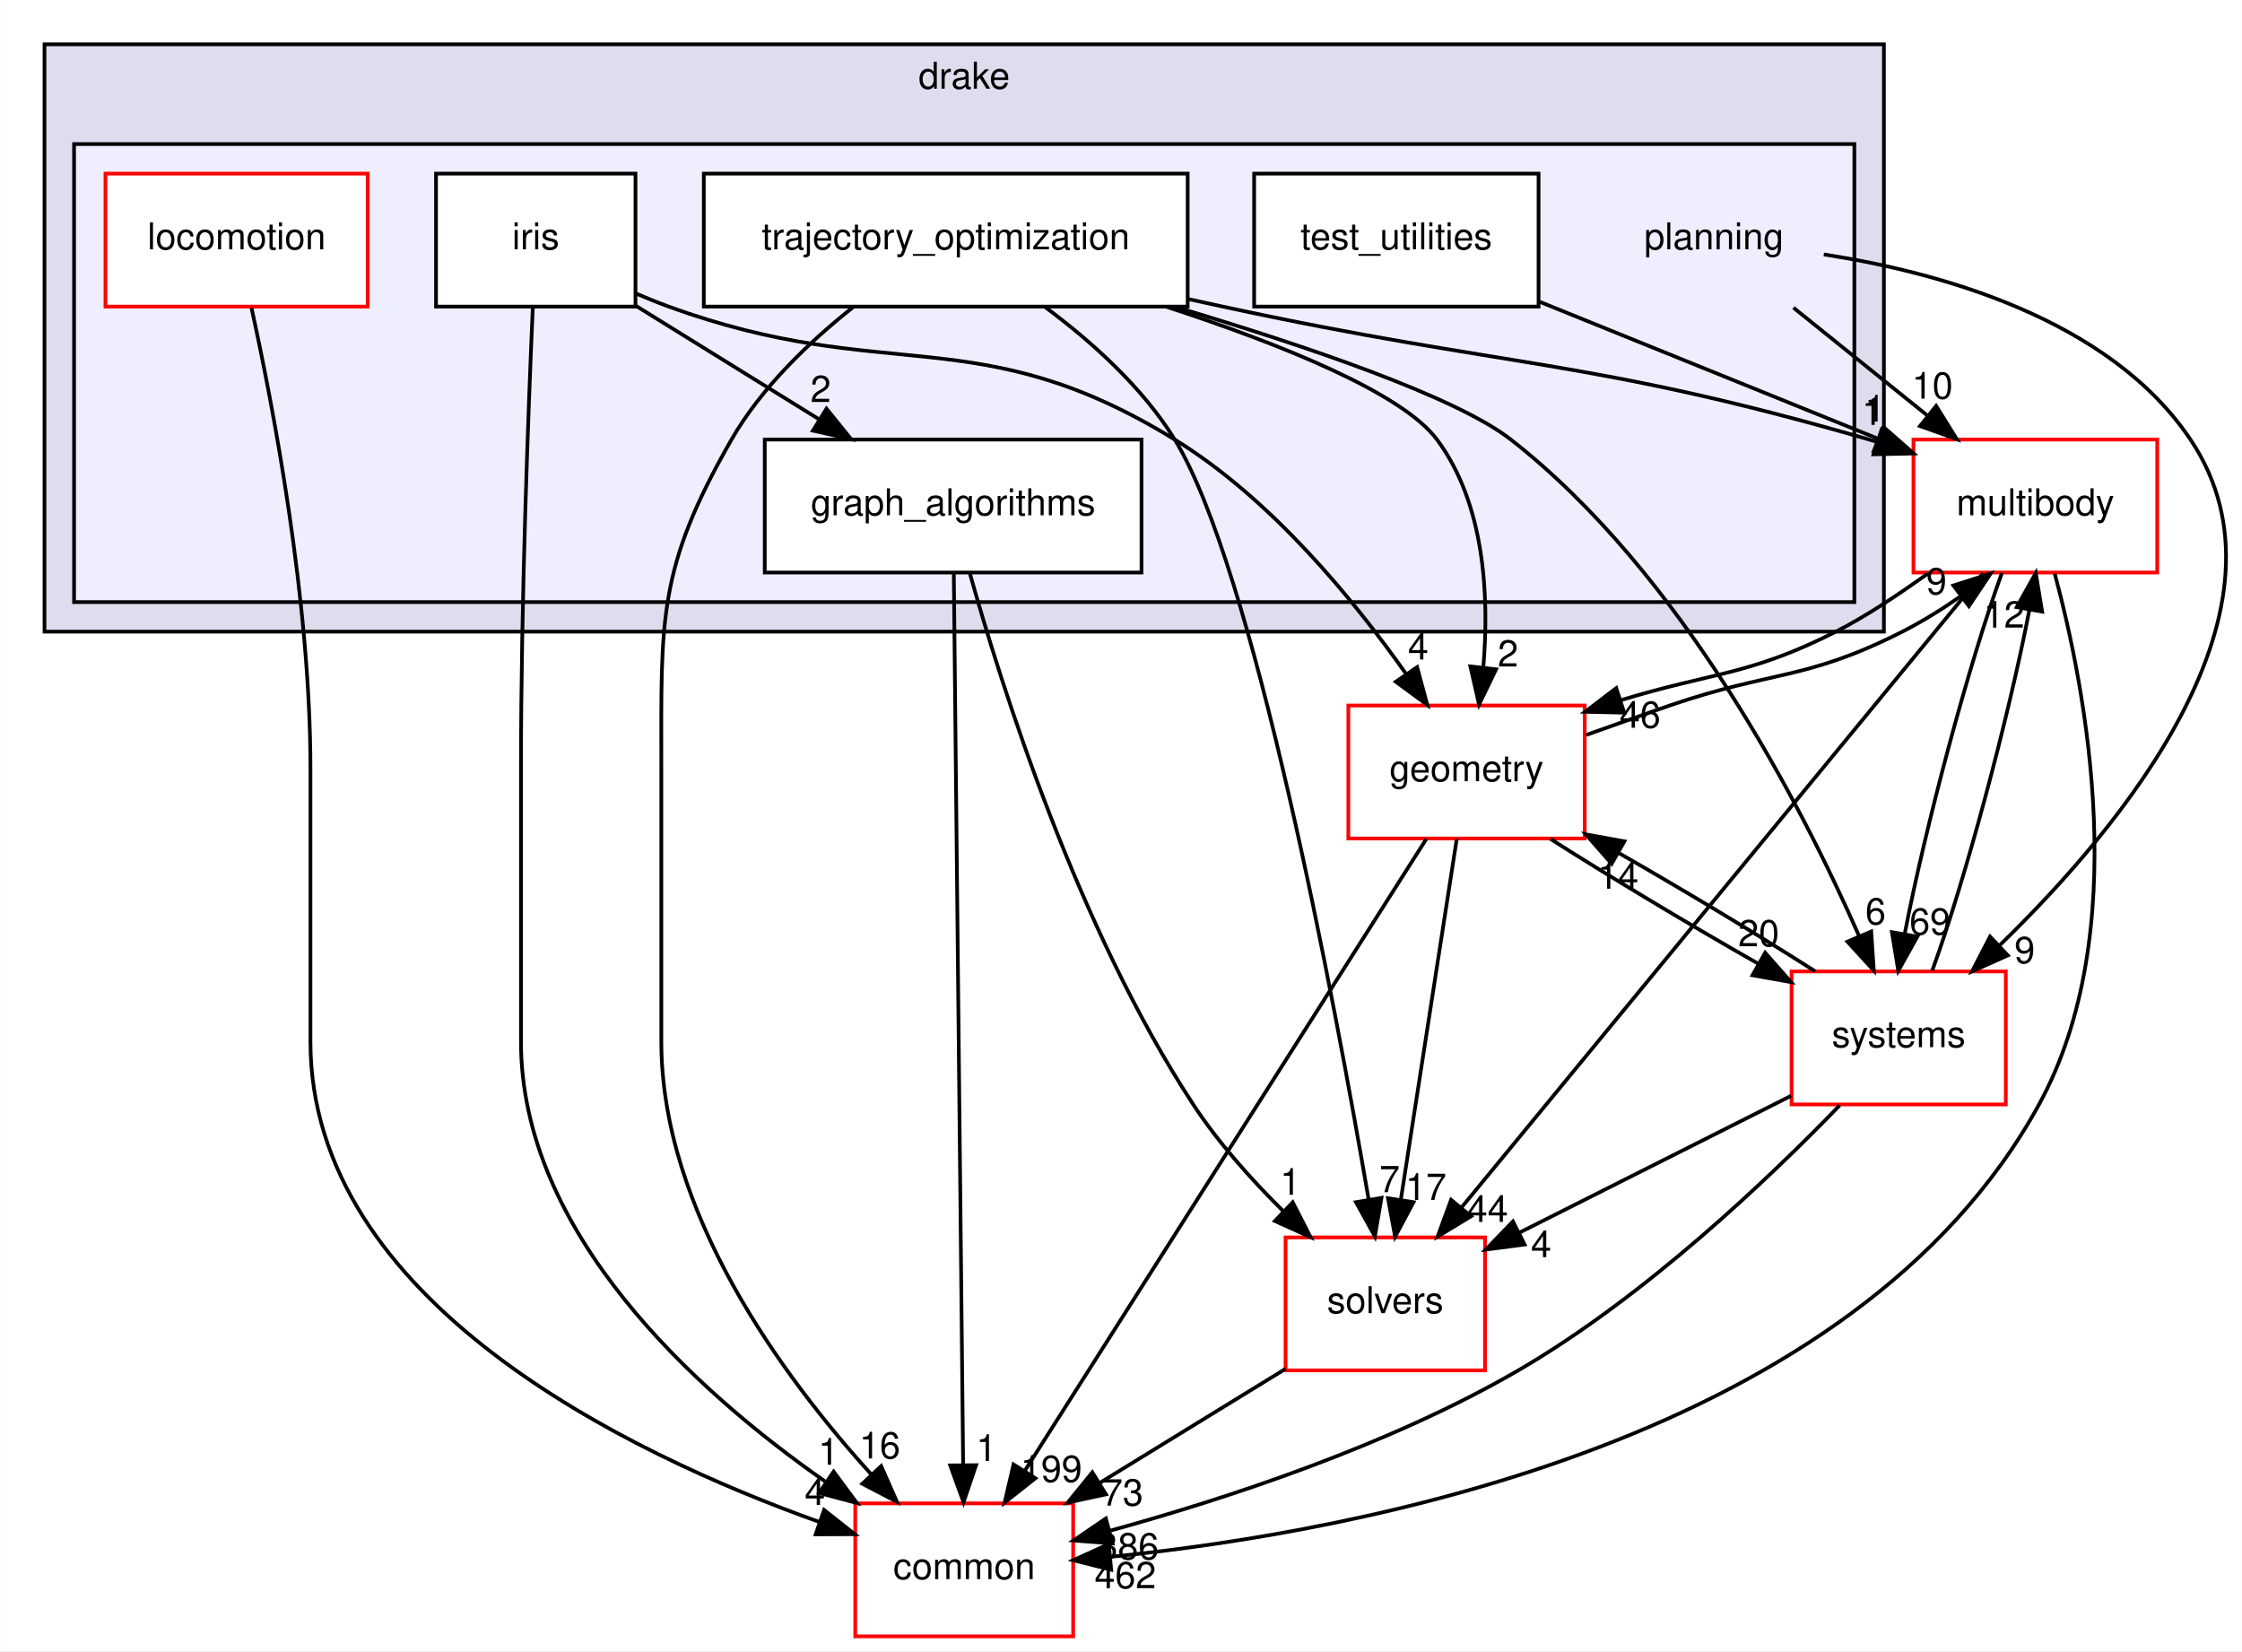
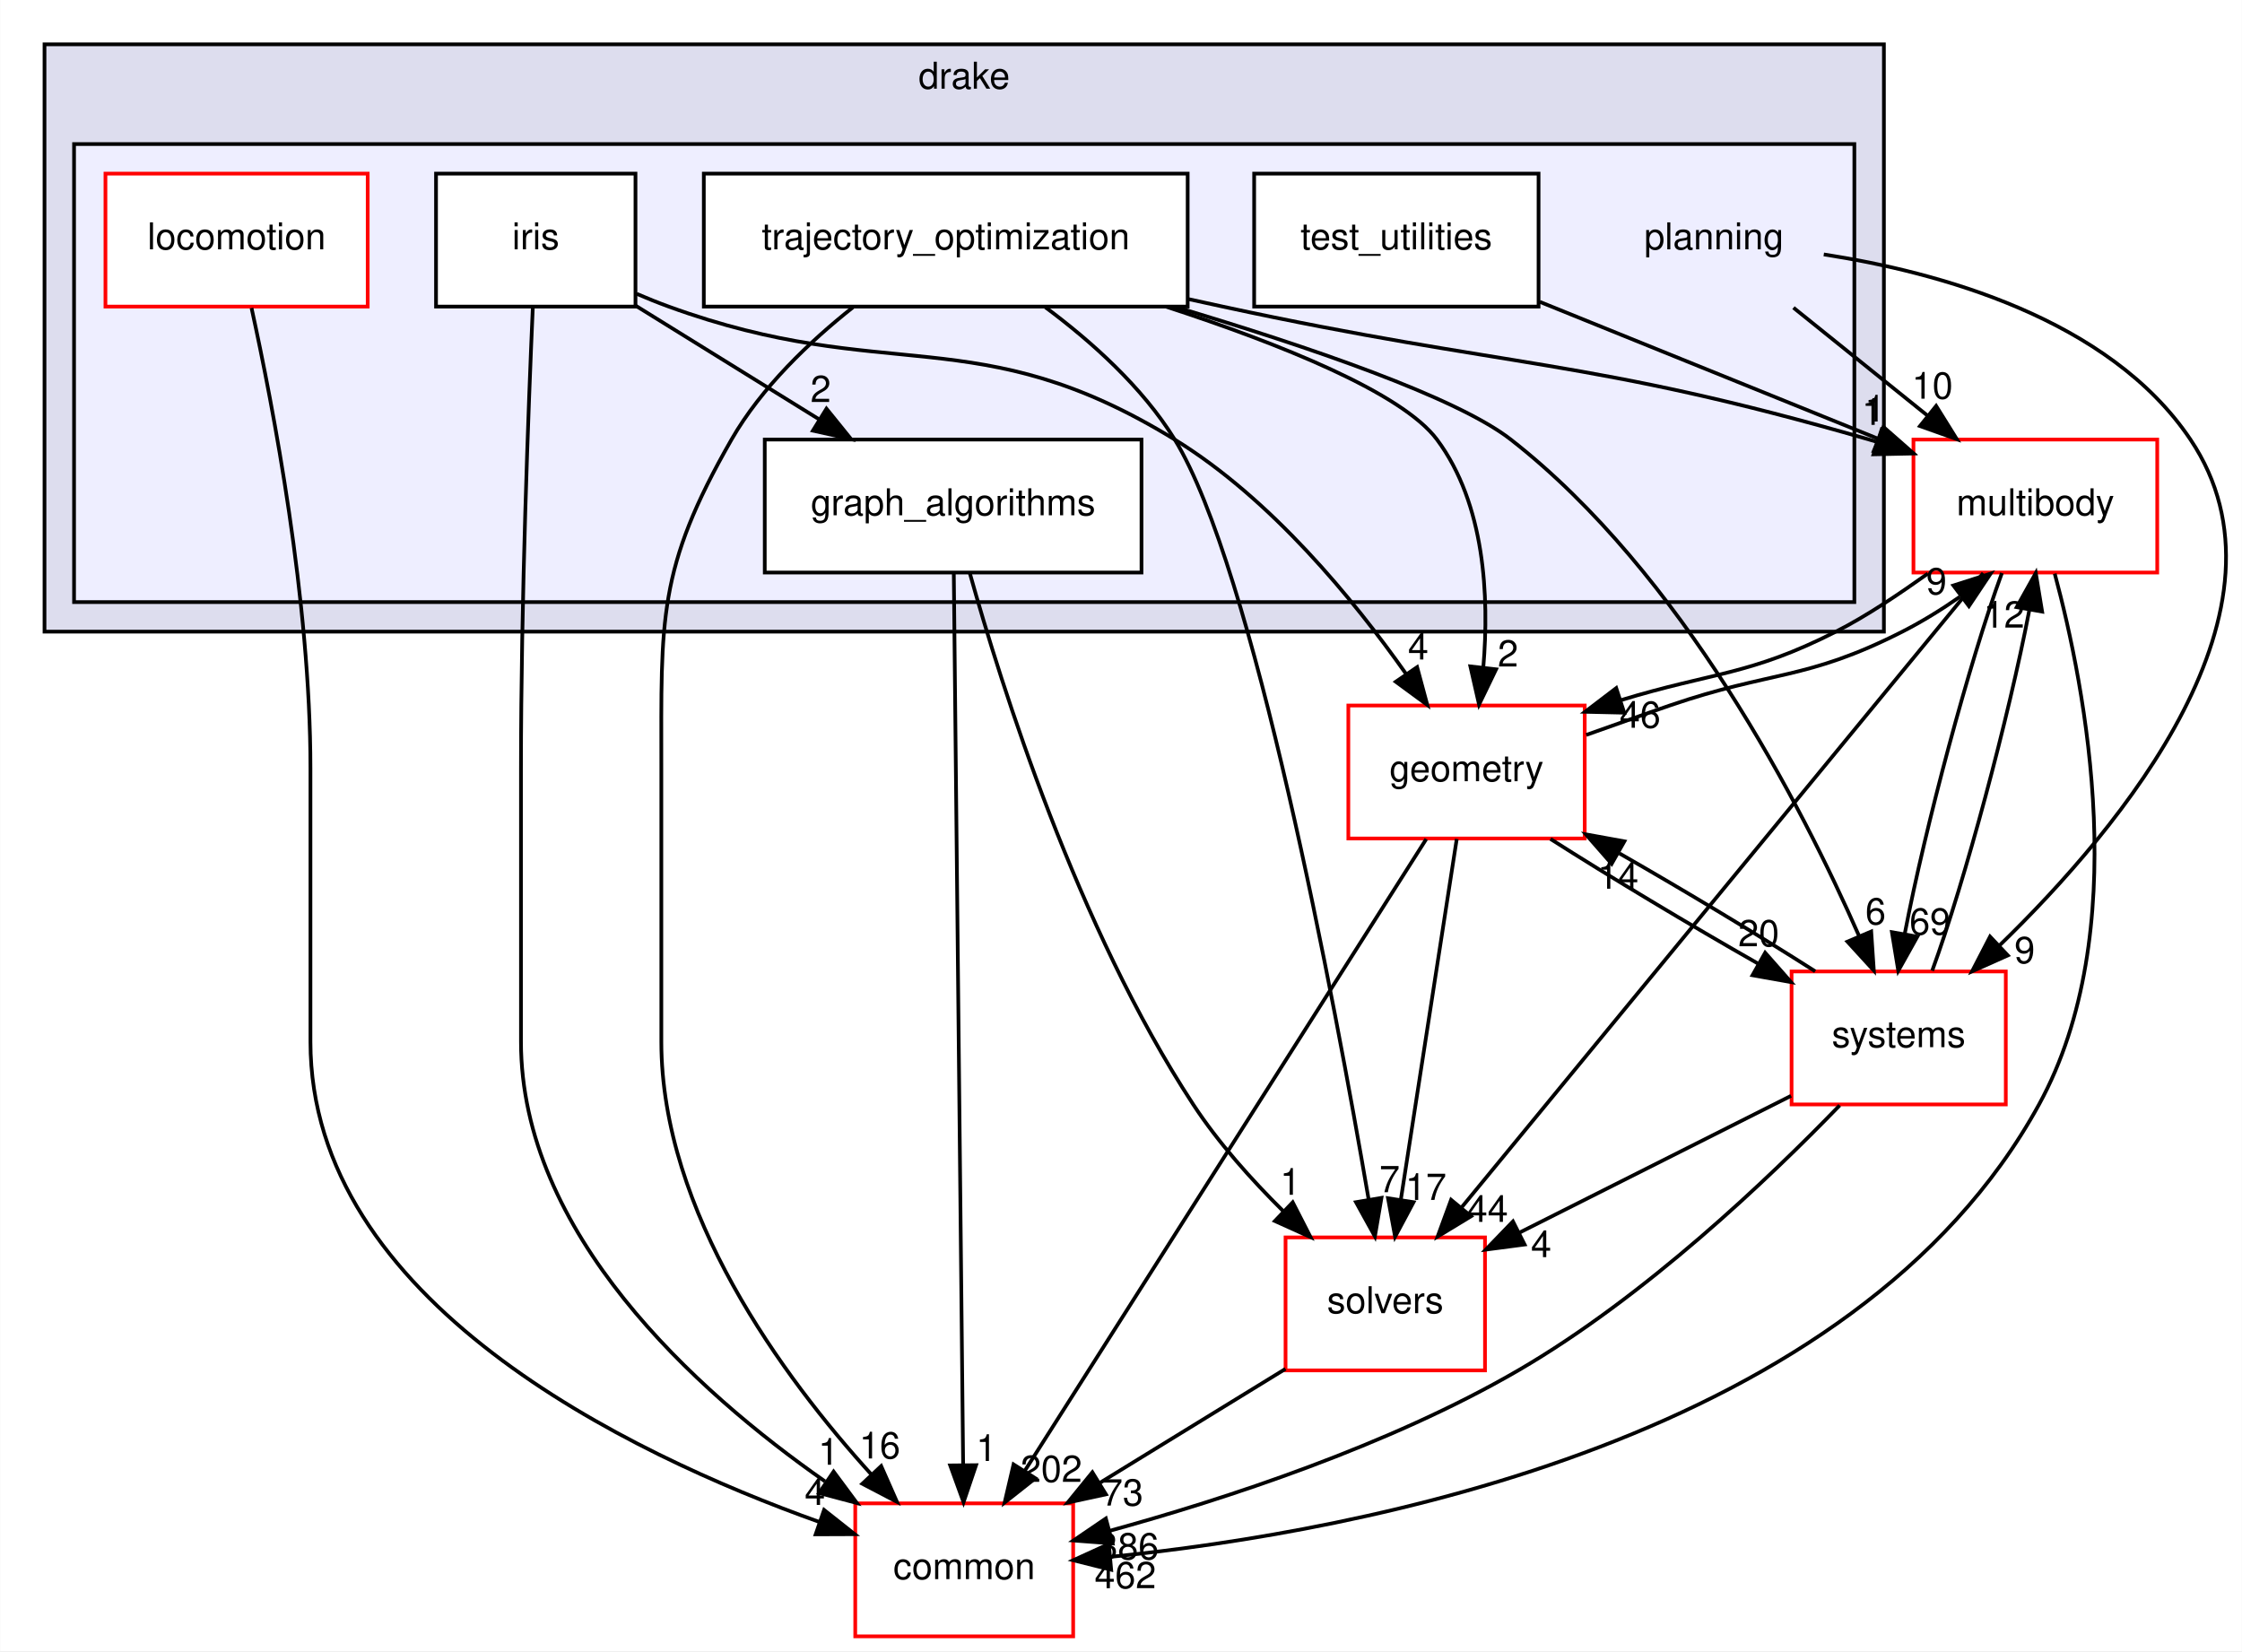
<svg xmlns="http://www.w3.org/2000/svg" xmlns:xlink="http://www.w3.org/1999/xlink" width="607pt" height="447pt" viewBox="0.00 0.00 606.90 447.00">
  <g id="graph0" class="graph" transform="scale(1 1) rotate(0) translate(4 443)">
    <polygon fill="white" stroke="transparent" points="-4,4 -4,-443 602.9,-443 602.9,4 -4,4" />
    <g id="clust1" class="cluster">
      <g id="a_clust1">
        <a xlink:href="dir_f1666844dc41ec91c14125b680b7be1b.html" target="_top" xlink:title="drake">
          <polygon fill="#ddddee" stroke="black" points="8,-272 8,-431 506,-431 506,-272 8,-272" />
          <text text-anchor="middle" x="257" y="-419" font-family="Helvetica,sans-Serif" font-size="10.00">drake</text>
        </a>
      </g>
    </g>
    <g id="clust2" class="cluster">
      <g id="a_clust2">
        <a xlink:href="dir_c1924aea86cc02fece93f366eec781e1.html" target="_top">
          <polygon fill="#eeeeff" stroke="black" points="16,-280 16,-404 498,-404 498,-280 16,-280" />
        </a>
      </g>
    </g>
    <g id="node1" class="node">
      <text text-anchor="middle" x="460" y="-375.5" font-family="Helvetica,sans-Serif" font-size="10.00">planning</text>
    </g>
    <g id="node7" class="node">
      <g id="a_node7">
        <a xlink:href="dir_39b8b3c6654246a9c12332c930bc7d3f.html" target="_top" xlink:title="multibody">
          <polygon fill="white" stroke="red" points="580,-324 514,-324 514,-288 580,-288 580,-324" />
          <text text-anchor="middle" x="547" y="-303.5" font-family="Helvetica,sans-Serif" font-size="10.00">multibody</text>
        </a>
      </g>
    </g>
    <g id="edge26" class="edge">
      <path fill="none" stroke="black" d="M481.51,-359.7C492.46,-350.88 505.95,-340.03 517.82,-330.47" />
      <polygon fill="black" stroke="black" points="520.14,-333.1 525.74,-324.1 515.76,-327.65 520.14,-333.1" />
      <g id="a_edge26-headlabel">
        <a xlink:href="dir_000097_000070.html" target="_top" xlink:title="10">
          <text text-anchor="middle" x="519.12" y="-335.07" font-family="Helvetica,sans-Serif" font-size="10.00">10</text>
        </a>
      </g>
    </g>
    <g id="node11" class="node">
      <g id="a_node11">
        <a xlink:href="dir_b7a0e33b407baa23d8a077e33033c988.html" target="_top" xlink:title="systems">
          <polygon fill="white" stroke="red" points="539,-180 481,-180 481,-144 539,-144 539,-180" />
          <text text-anchor="middle" x="510" y="-159.5" font-family="Helvetica,sans-Serif" font-size="10.00">systems</text>
        </a>
      </g>
    </g>
    <g id="edge27" class="edge">
      <path fill="none" stroke="black" d="M489.72,-374.12C520.45,-369.38 566.96,-356.88 589,-324 619.54,-278.44 570.63,-219.34 537.16,-186.91" />
      <polygon fill="black" stroke="black" points="539.55,-184.35 529.87,-180.03 534.74,-189.44 539.55,-184.35" />
      <g id="a_edge27-headlabel">
        <a xlink:href="dir_000097_000081.html" target="_top" xlink:title="9">
          <text text-anchor="middle" x="544.11" y="-182.25" font-family="Helvetica,sans-Serif" font-size="10.00">9</text>
        </a>
      </g>
    </g>
    <g id="node2" class="node">
      <g id="a_node2">
        <a xlink:href="dir_ec4ca5ddfa488e52be8d9e11dbbf950b.html" target="_top" xlink:title="graph_algorithms">
          <polygon fill="white" stroke="black" points="305,-324 203,-324 203,-288 305,-288 305,-324" />
          <text text-anchor="middle" x="254" y="-303.5" font-family="Helvetica,sans-Serif" font-size="10.00">graph_algorithms</text>
        </a>
      </g>
    </g>
    <g id="node8" class="node">
      <g id="a_node8">
        <a xlink:href="dir_c86b501450b8b8b59405c286cb030cc3.html" target="_top" xlink:title="solvers">
          <polygon fill="white" stroke="red" points="398,-108 344,-108 344,-72 398,-72 398,-108" />
          <text text-anchor="middle" x="371" y="-87.5" font-family="Helvetica,sans-Serif" font-size="10.00">solvers</text>
        </a>
      </g>
    </g>
    <g id="edge10" class="edge">
      <path fill="none" stroke="black" d="M258.48,-287.97C267.02,-257.39 287.62,-191.91 319,-144 325.77,-133.66 334.77,-123.63 343.37,-115.12" />
      <polygon fill="black" stroke="black" points="345.94,-117.51 350.77,-108.08 341.11,-112.44 345.94,-117.51" />
      <g id="a_edge10-headlabel">
        <a xlink:href="dir_000098_000104.html" target="_top" xlink:title="1">
          <text text-anchor="middle" x="345.3" y="-119.54" font-family="Helvetica,sans-Serif" font-size="10.00">1</text>
        </a>
      </g>
    </g>
    <g id="node9" class="node">
      <g id="a_node9">
        <a xlink:href="dir_a36da230f0956f48b11c85f7d599788f.html" target="_top" xlink:title="common">
          <polygon fill="white" stroke="red" points="286.5,-36 227.5,-36 227.5,0 286.5,0 286.5,-36" />
          <text text-anchor="middle" x="257" y="-15.5" font-family="Helvetica,sans-Serif" font-size="10.00">common</text>
        </a>
      </g>
    </g>
    <g id="edge11" class="edge">
      <path fill="none" stroke="black" d="M254.18,-287.97C254.68,-240.29 256.1,-105.18 256.71,-46.63" />
      <polygon fill="black" stroke="black" points="260.21,-46.34 256.82,-36.31 253.21,-46.27 260.21,-46.34" />
      <g id="a_edge11-headlabel">
        <a xlink:href="dir_000098_000015.html" target="_top" xlink:title="1">
          <text text-anchor="middle" x="263.01" y="-47.47" font-family="Helvetica,sans-Serif" font-size="10.00">1</text>
        </a>
      </g>
    </g>
    <g id="node3" class="node">
      <g id="a_node3">
        <a xlink:href="dir_2b9112ffbf5858921a491006bc40f45b.html" target="_top" xlink:title="iris">
          <polygon fill="white" stroke="black" points="168,-396 114,-396 114,-360 168,-360 168,-396" />
          <text text-anchor="middle" x="141" y="-375.5" font-family="Helvetica,sans-Serif" font-size="10.00">iris</text>
        </a>
      </g>
    </g>
    <g id="edge19" class="edge">
      <path fill="none" stroke="black" d="M168.07,-360.23C182.94,-351.02 201.59,-339.47 217.71,-329.48" />
      <polygon fill="black" stroke="black" points="219.71,-332.36 226.37,-324.12 216.03,-326.41 219.71,-332.36" />
      <g id="a_edge19-headlabel">
        <a xlink:href="dir_000099_000098.html" target="_top" xlink:title="2">
          <text text-anchor="middle" x="218.15" y="-334.16" font-family="Helvetica,sans-Serif" font-size="10.00">2</text>
        </a>
      </g>
    </g>
    <g id="edge20" class="edge">
      <path fill="none" stroke="black" d="M140.21,-359.96C139.04,-333.3 137,-280.13 137,-235 137,-235 137,-235 137,-161 137,-109.23 184.11,-66.58 219.3,-41.96" />
      <polygon fill="black" stroke="black" points="221.64,-44.6 227.95,-36.09 217.71,-38.8 221.64,-44.6" />
      <g id="a_edge20-headlabel">
        <a xlink:href="dir_000099_000015.html" target="_top" xlink:title="1">
          <text text-anchor="middle" x="220.26" y="-46.46" font-family="Helvetica,sans-Serif" font-size="10.00">1</text>
        </a>
      </g>
    </g>
    <g id="node10" class="node">
      <g id="a_node10">
        <a xlink:href="dir_d739e095b49d8b72164589d00310017d.html" target="_top" xlink:title="geometry">
          <polygon fill="white" stroke="red" points="425,-252 361,-252 361,-216 425,-216 425,-252" />
          <text text-anchor="middle" x="393" y="-231.5" font-family="Helvetica,sans-Serif" font-size="10.00">geometry</text>
        </a>
      </g>
    </g>
    <g id="edge21" class="edge">
      <path fill="none" stroke="black" d="M168.3,-363.47C171.2,-362.22 174.14,-361.04 177,-360 236.16,-338.47 260.36,-356.96 314,-324 340.07,-307.98 362.41,-280.72 376.62,-260.57" />
      <polygon fill="black" stroke="black" points="379.62,-262.39 382.38,-252.16 373.84,-258.44 379.62,-262.39" />
      <g id="a_edge21-headlabel">
        <a xlink:href="dir_000099_000053.html" target="_top" xlink:title="4">
          <text text-anchor="middle" x="379.93" y="-264.46" font-family="Helvetica,sans-Serif" font-size="10.00">4</text>
        </a>
      </g>
    </g>
    <g id="node4" class="node">
      <g id="a_node4">
        <a xlink:href="dir_cd41079f4e81772820f3642b36300e35.html" target="_top" xlink:title="locomotion">
          <polygon fill="white" stroke="red" points="95.5,-396 24.5,-396 24.5,-360 95.5,-360 95.5,-396" />
          <text text-anchor="middle" x="60" y="-375.5" font-family="Helvetica,sans-Serif" font-size="10.00">locomotion</text>
        </a>
      </g>
    </g>
    <g id="edge14" class="edge">
      <path fill="none" stroke="black" d="M64.05,-359.62C69.89,-332.97 80,-280.31 80,-235 80,-235 80,-235 80,-161 80,-90.86 165.6,-49.6 217.74,-30.98" />
      <polygon fill="black" stroke="black" points="219.06,-34.22 227.37,-27.65 216.78,-27.61 219.06,-34.22" />
      <g id="a_edge14-headlabel">
        <a xlink:href="dir_000100_000015.html" target="_top" xlink:title="4">
          <text text-anchor="middle" x="216.59" y="-35.58" font-family="Helvetica,sans-Serif" font-size="10.00">4</text>
        </a>
      </g>
    </g>
    <g id="node5" class="node">
      <g id="a_node5">
        <a xlink:href="dir_6902f0bfef501365a3845194d27e0ad3.html" target="_top" xlink:title="test_utilities">
          <polygon fill="white" stroke="black" points="412.5,-396 335.5,-396 335.5,-360 412.5,-360 412.5,-396" />
          <text text-anchor="middle" x="374" y="-375.5" font-family="Helvetica,sans-Serif" font-size="10.00">test_utilities</text>
        </a>
      </g>
    </g>
    <g id="edge13" class="edge">
      <path fill="none" stroke="black" d="M412.82,-361.29C440,-350.29 476.32,-335.6 504.31,-324.27" />
      <polygon fill="black" stroke="black" points="505.88,-327.41 513.84,-320.42 503.26,-320.92 505.88,-327.41" />
      <g id="a_edge13-headlabel">
        <a xlink:href="dir_000102_000070.html" target="_top" xlink:title="1">
          <text text-anchor="middle" x="503.61" y="-328.89" font-family="Helvetica,sans-Serif" font-size="10.00">1</text>
        </a>
      </g>
    </g>
    <g id="node6" class="node">
      <g id="a_node6">
        <a xlink:href="dir_d3b9c8c863d1cf0f0e483ccaf53b793e.html" target="_top" xlink:title="trajectory_optimization">
          <polygon fill="white" stroke="black" points="317.5,-396 186.5,-396 186.5,-360 317.5,-360 317.5,-396" />
          <text text-anchor="middle" x="252" y="-375.5" font-family="Helvetica,sans-Serif" font-size="10.00">trajectory_optimization</text>
        </a>
      </g>
    </g>
    <g id="edge1" class="edge">
      <path fill="none" stroke="black" d="M317.83,-362C320.93,-361.32 324,-360.65 327,-360 404.61,-343.22 425.73,-346.1 502,-324 502.72,-323.79 503.45,-323.58 504.18,-323.35" />
      <polygon fill="black" stroke="black" points="505.36,-326.65 513.78,-320.22 503.19,-320 505.36,-326.65" />
      <g id="a_edge1-headlabel">
        <a xlink:href="dir_000103_000070.html" target="_top" xlink:title="1">
          <text text-anchor="middle" x="502.82" y="-327.97" font-family="Helvetica,sans-Serif" font-size="10.00">1</text>
        </a>
      </g>
    </g>
    <g id="edge2" class="edge">
      <path fill="none" stroke="black" d="M278.99,-359.81C291.38,-350.6 305.24,-338.23 314,-324 335.29,-289.41 357.23,-172.26 366.47,-118.44" />
      <polygon fill="black" stroke="black" points="369.97,-118.71 368.19,-108.27 363.07,-117.54 369.97,-118.71" />
      <g id="a_edge2-headlabel">
        <a xlink:href="dir_000103_000104.html" target="_top" xlink:title="7">
          <text text-anchor="middle" x="372.17" y="-120.23" font-family="Helvetica,sans-Serif" font-size="10.00">7</text>
        </a>
      </g>
    </g>
    <g id="edge3" class="edge">
      <path fill="none" stroke="black" d="M226.88,-359.81C215.17,-350.53 202.07,-338.08 194,-324 173.89,-288.91 175,-275.45 175,-235 175,-235 175,-235 175,-161 175,-114.88 207.84,-70.26 231.96,-43.72" />
      <polygon fill="black" stroke="black" points="234.52,-46.1 238.8,-36.4 229.41,-41.31 234.52,-46.1" />
      <g id="a_edge3-headlabel">
        <a xlink:href="dir_000103_000015.html" target="_top" xlink:title="16">
          <text text-anchor="middle" x="234.14" y="-48.16" font-family="Helvetica,sans-Serif" font-size="10.00">16</text>
        </a>
      </g>
    </g>
    <g id="edge4" class="edge">
      <path fill="none" stroke="black" d="M311.73,-359.95C342.5,-349.9 375.53,-336.7 385,-324 398,-306.56 399.16,-281.51 397.55,-262.43" />
      <polygon fill="black" stroke="black" points="401,-261.8 396.39,-252.26 394.04,-262.59 401,-261.8" />
      <g id="a_edge4-headlabel">
        <a xlink:href="dir_000103_000053.html" target="_top" xlink:title="2">
          <text text-anchor="middle" x="404.23" y="-262.55" font-family="Helvetica,sans-Serif" font-size="10.00">2</text>
        </a>
      </g>
    </g>
    <g id="edge5" class="edge">
      <path fill="none" stroke="black" d="M314.22,-359.9C349.85,-349.26 390.32,-335.47 405,-324 451.39,-287.76 483.71,-225.01 499.32,-189.5" />
      <polygon fill="black" stroke="black" points="502.56,-190.82 503.27,-180.25 496.12,-188.07 502.56,-190.82" />
      <g id="a_edge5-headlabel">
        <a xlink:href="dir_000103_000081.html" target="_top" xlink:title="6">
          <text text-anchor="middle" x="503.75" y="-192.74" font-family="Helvetica,sans-Serif" font-size="10.00">6</text>
        </a>
      </g>
    </g>
    <g id="edge6" class="edge">
      <path fill="none" stroke="black" d="M532.89,-287.85C501.94,-250.21 427.91,-160.2 391.68,-116.15" />
      <polygon fill="black" stroke="black" points="394.23,-113.73 385.17,-108.23 388.82,-118.18 394.23,-113.73" />
      <g id="a_edge6-headlabel">
        <a xlink:href="dir_000070_000104.html" target="_top" xlink:title="44">
          <text text-anchor="middle" x="398.7" y="-112.21" font-family="Helvetica,sans-Serif" font-size="10.00">44</text>
        </a>
      </g>
    </g>
    <g id="edge7" class="edge">
      <path fill="none" stroke="black" d="M552.25,-287.7C560.61,-256.7 573.52,-190.58 548,-144 498.22,-53.14 364.08,-28.31 296.72,-21.54" />
      <polygon fill="black" stroke="black" points="296.79,-18.03 286.51,-20.6 296.15,-25 296.79,-18.03" />
      <g id="a_edge7-headlabel">
        <a xlink:href="dir_000070_000015.html" target="_top" xlink:title="462">
          <text text-anchor="middle" x="300.63" y="-13.03" font-family="Helvetica,sans-Serif" font-size="10.00">462</text>
        </a>
      </g>
    </g>
    <g id="edge8" class="edge">
      <path fill="none" stroke="black" d="M517.91,-287.72C510.04,-282.14 501.46,-276.3 493,-272 469.57,-260.1 459.88,-261.12 434.7,-253.42" />
      <polygon fill="black" stroke="black" points="435.69,-250.06 425.1,-250.3 433.53,-256.72 435.69,-250.06" />
      <g id="a_edge8-headlabel">
        <a xlink:href="dir_000070_000053.html" target="_top" xlink:title="46">
          <text text-anchor="middle" x="439.99" y="-245.97" font-family="Helvetica,sans-Serif" font-size="10.00">46</text>
        </a>
      </g>
    </g>
    <g id="edge9" class="edge">
      <path fill="none" stroke="black" d="M537.95,-287.87C529.09,-263.67 517.21,-219.21 511.68,-190.39" />
      <polygon fill="black" stroke="black" points="515.06,-189.43 509.89,-180.19 508.17,-190.64 515.06,-189.43" />
      <g id="a_edge9-headlabel">
        <a xlink:href="dir_000070_000081.html" target="_top" xlink:title="69">
          <text text-anchor="middle" x="518.48" y="-189.98" font-family="Helvetica,sans-Serif" font-size="10.00">69</text>
        </a>
      </g>
    </g>
    <g id="edge12" class="edge">
      <path fill="none" stroke="black" d="M343.98,-72.41C328.98,-63.2 310.11,-51.61 293.78,-41.59" />
      <polygon fill="black" stroke="black" points="295.37,-38.45 285.01,-36.2 291.7,-44.42 295.37,-38.45" />
      <g id="a_edge12-headlabel">
        <a xlink:href="dir_000104_000015.html" target="_top" xlink:title="73">
          <text text-anchor="middle" x="299.92" y="-35.41" font-family="Helvetica,sans-Serif" font-size="10.00">73</text>
        </a>
      </g>
    </g>
    <g id="edge15" class="edge">
      <path fill="none" stroke="black" d="M425.41,-244.04C432.92,-246.67 440.75,-249.51 448,-252 475.79,-261.54 484.81,-258.69 511,-272 516.29,-274.69 521.63,-277.98 526.56,-281.43" />
      <polygon fill="black" stroke="black" points="524.81,-284.5 534.9,-287.72 529.02,-278.91 524.81,-284.5" />
      <g id="a_edge15-headlabel">
        <a xlink:href="dir_000053_000070.html" target="_top" xlink:title="9">
          <text text-anchor="middle" x="520.23" y="-282.1" font-family="Helvetica,sans-Serif" font-size="10.00">9</text>
        </a>
      </g>
    </g>
    <g id="edge16" class="edge">
      <path fill="none" stroke="black" d="M390.35,-215.87C386.6,-191.67 379.71,-147.21 375.24,-118.39" />
      <polygon fill="black" stroke="black" points="378.65,-117.54 373.66,-108.19 371.74,-118.61 378.65,-117.54" />
      <g id="a_edge16-headlabel">
        <a xlink:href="dir_000053_000104.html" target="_top" xlink:title="17">
          <text text-anchor="middle" x="382.01" y="-118.15" font-family="Helvetica,sans-Serif" font-size="10.00">17</text>
        </a>
      </g>
    </g>
    <g id="edge17" class="edge">
      <path fill="none" stroke="black" d="M382.1,-215.85C358.28,-178.36 301.45,-88.95 273.33,-44.7" />
      <polygon fill="black" stroke="black" points="276.27,-42.8 267.95,-36.23 270.36,-46.55 276.27,-42.8" />
      <g id="a_edge17-headlabel">
-         <a xlink:href="dir_000053_000015.html" target="_top" xlink:title="199">
-           <text text-anchor="middle" x="280.59" y="-41.81" font-family="Helvetica,sans-Serif" font-size="10.00">199</text>
+         <a xlink:href="dir_000053_000015.html" target="_top" xlink:title="202">
+           <text text-anchor="middle" x="280.59" y="-41.81" font-family="Helvetica,sans-Serif" font-size="10.00">202</text>
        </a>
      </g>
    </g>
    <g id="edge18" class="edge">
      <path fill="none" stroke="black" d="M415.72,-215.88C431.75,-205.65 453.43,-192.64 472.01,-182.08" />
      <polygon fill="black" stroke="black" points="473.85,-185.07 480.85,-177.12 470.42,-178.97 473.85,-185.07" />
      <g id="a_edge18-headlabel">
        <a xlink:href="dir_000053_000081.html" target="_top" xlink:title="20">
          <text text-anchor="middle" x="472.1" y="-186.81" font-family="Helvetica,sans-Serif" font-size="10.00">20</text>
        </a>
      </g>
    </g>
    <g id="edge22" class="edge">
      <path fill="none" stroke="black" d="M519.07,-180.19C527.94,-204.42 539.81,-248.89 545.34,-277.68" />
      <polygon fill="black" stroke="black" points="541.95,-278.63 547.12,-287.87 548.84,-277.42 541.95,-278.63" />
      <g id="a_edge22-headlabel">
        <a xlink:href="dir_000081_000070.html" target="_top" xlink:title="12">
          <text text-anchor="middle" x="538.53" y="-273.08" font-family="Helvetica,sans-Serif" font-size="10.00">12</text>
        </a>
      </g>
    </g>
    <g id="edge23" class="edge">
      <path fill="none" stroke="black" d="M480.86,-146.33C459.45,-135.54 430.22,-120.82 407.29,-109.28" />
      <polygon fill="black" stroke="black" points="408.72,-106.08 398.21,-104.7 405.57,-112.33 408.72,-106.08" />
      <g id="a_edge23-headlabel">
        <a xlink:href="dir_000081_000104.html" target="_top" xlink:title="4">
          <text text-anchor="middle" x="413.21" y="-102.66" font-family="Helvetica,sans-Serif" font-size="10.00">4</text>
        </a>
      </g>
    </g>
    <g id="edge24" class="edge">
      <path fill="none" stroke="black" d="M494.03,-143.75C474.96,-124.04 441.33,-91.94 407,-72 371.87,-51.6 327.59,-37.15 296.28,-28.54" />
      <polygon fill="black" stroke="black" points="297.16,-25.15 286.59,-25.95 295.35,-31.91 297.16,-25.15" />
      <g id="a_edge24-headlabel">
        <a xlink:href="dir_000081_000015.html" target="_top" xlink:title="386">
          <text text-anchor="middle" x="301.36" y="-20.84" font-family="Helvetica,sans-Serif" font-size="10.00">386</text>
        </a>
      </g>
    </g>
    <g id="edge25" class="edge">
      <path fill="none" stroke="black" d="M487.4,-180.04C472.33,-189.67 452.22,-201.77 434.39,-211.97" />
      <polygon fill="black" stroke="black" points="432.29,-209.14 425.31,-217.12 435.74,-215.23 432.29,-209.14" />
      <g id="a_edge25-headlabel">
        <a xlink:href="dir_000081_000053.html" target="_top" xlink:title="14">
          <text text-anchor="middle" x="434.02" y="-202.4" font-family="Helvetica,sans-Serif" font-size="10.00">14</text>
        </a>
      </g>
    </g>
  </g>
</svg>
